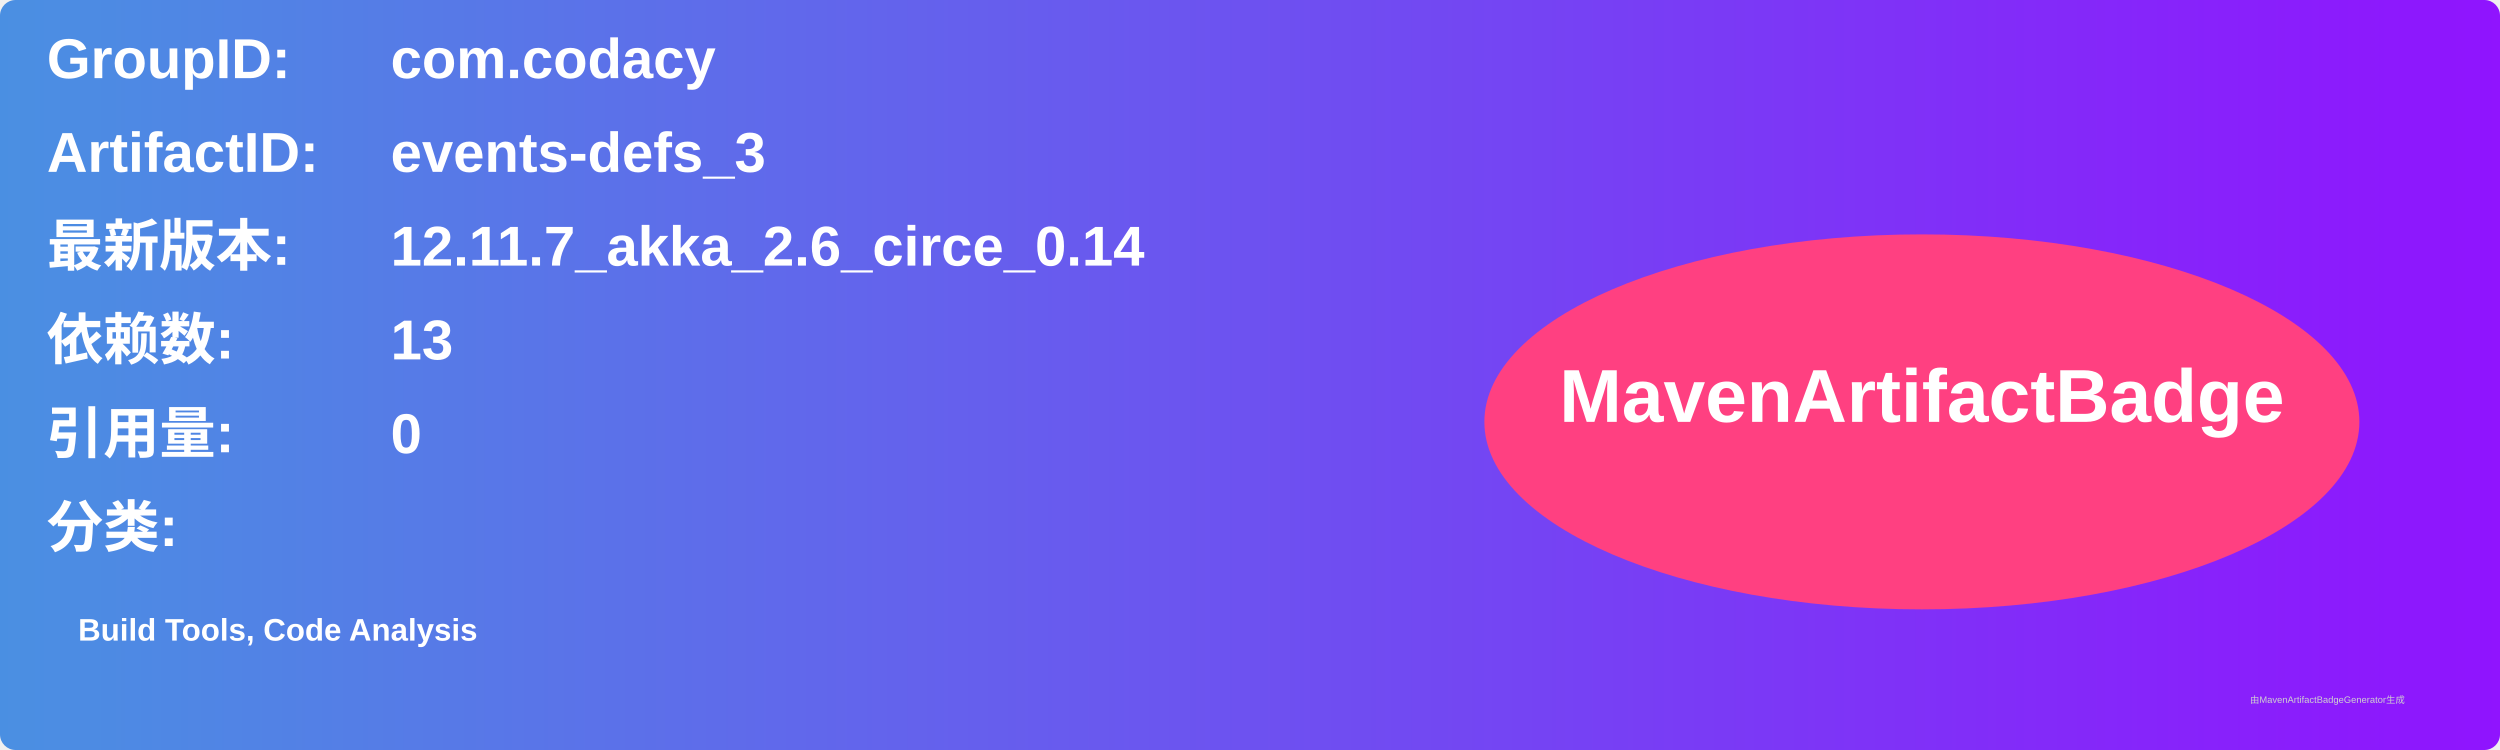
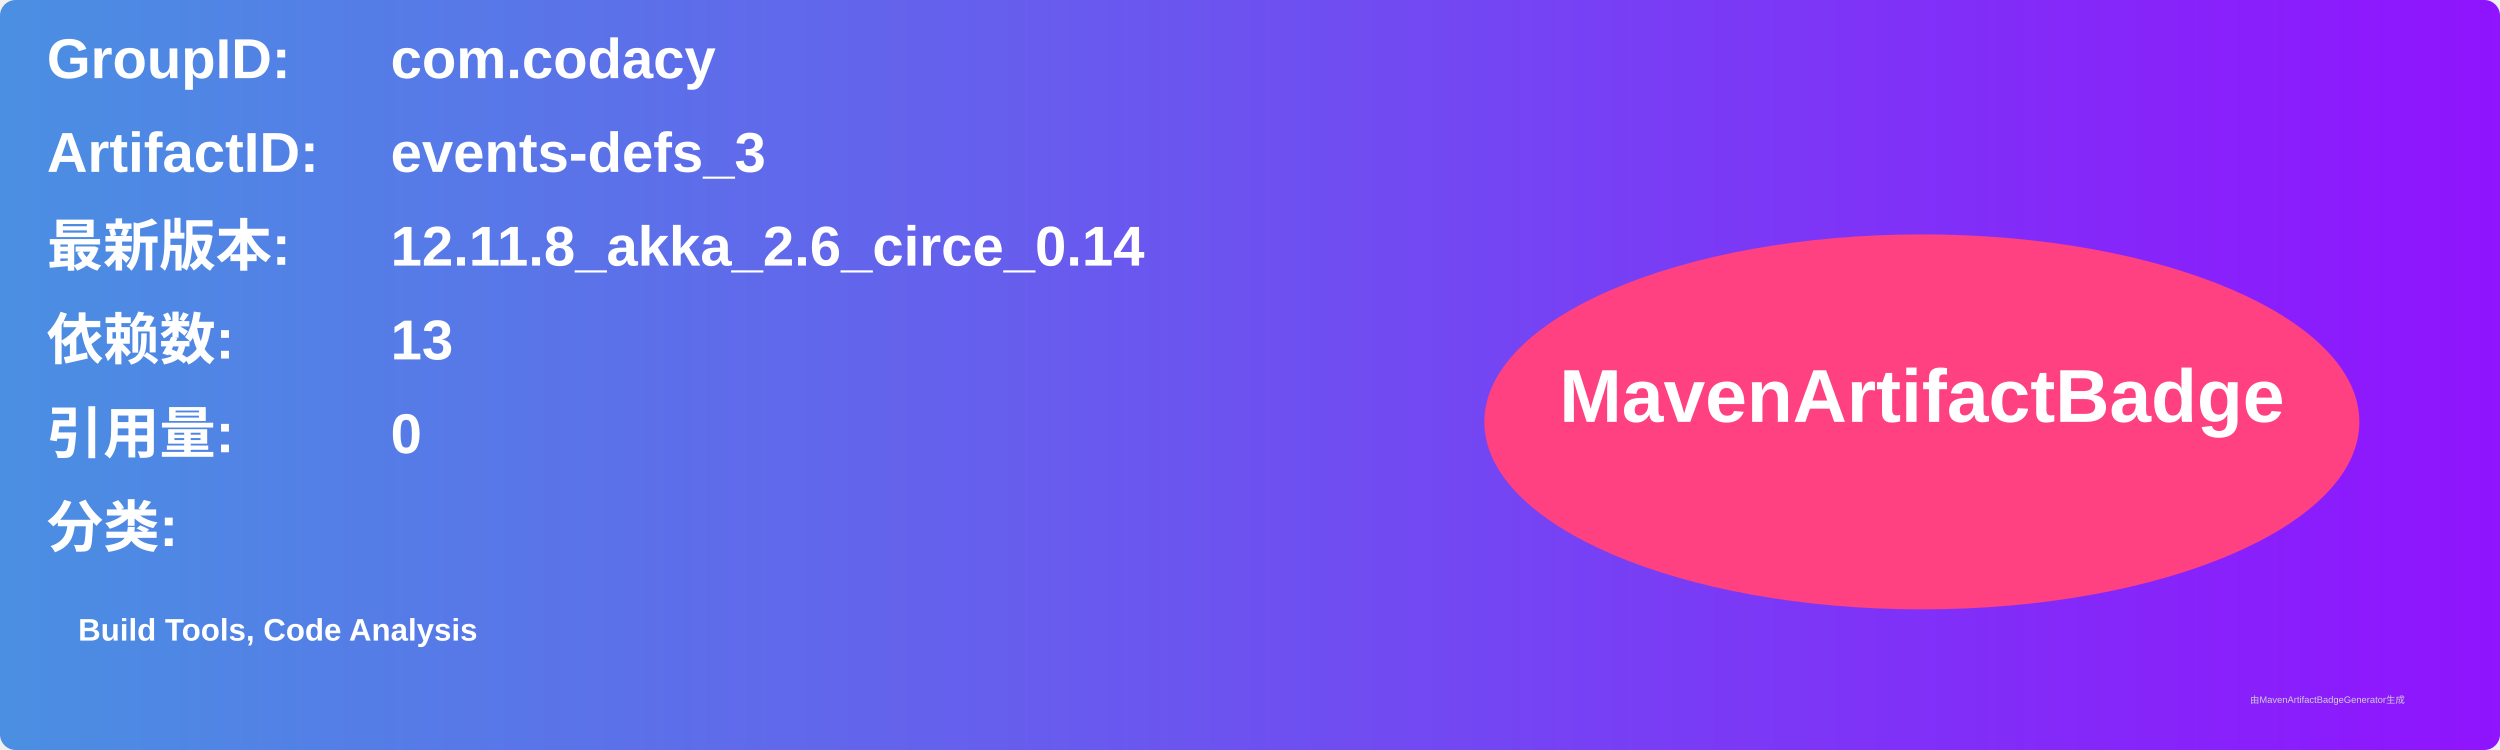
<svg xmlns="http://www.w3.org/2000/svg" width="800" height="240" viewBox="0 0 800 240">
  <linearGradient id="grad" x1="0%" y1="0%" x2="100%" y2="0%">
    <stop offset="0%" stop-color="#4a90e2" />
    <stop offset="100%" stop-color="#9013fe" />
  </linearGradient>
  <rect width="100%" height="100%" rx="5" ry="5" fill="url(#grad)" />
  <g transform="translate(15, 15)">
    <text x="0" y="10" font-family="Arial" font-size="18" fill="white" font-weight="bold" width="260">GroupID:</text>
    <text x="110" y="10" font-family="Arial" font-size="18" fill="white" font-weight="bold" width="460">com.codacy</text>
    <text x="0" y="40" font-family="Arial" font-size="18" fill="white" font-weight="bold" width="260">ArtifactID:</text>
    <text x="110" y="40" font-family="Arial" font-size="18" fill="white" font-weight="bold" width="460">events-defs_3</text>
    <text x="0" y="70" font-family="Arial" font-size="18" fill="white" font-weight="bold">最新版本:</text>
    <text x="110" y="70" font-family="Arial" font-size="18" fill="white" font-weight="bold">
-       <tspan font-weight="bold">12.11.7_akka_2.6_circe_0.14</tspan>
+       <tspan font-weight="bold">12.11.8_akka_2.6_circe_0.14</tspan>
    </text>
    <text x="0" y="100" font-family="Arial" font-size="18" fill="white" font-weight="bold">依赖数: </text>
    <text x="110" y="100" font-family="Arial" font-size="18" fill="white">
      <tspan font-weight="bold">13</tspan>
    </text>
    <text x="0" y="130" font-family="Arial" font-size="18" fill="white" font-weight="bold">引用量: </text>
    <text x="110" y="130" font-family="Arial" font-size="18" fill="white">
      <tspan font-weight="bold">0</tspan>
    </text>
    <text x="0" y="160" font-family="Arial" font-size="18" fill="white" font-weight="bold">分类:</text>
    <text x="10" y="190" font-family="Arial" font-size="10" fill="white">
      <tspan font-weight="bold">Build Tools, Code Analysis</tspan>
    </text>
    <ellipse cx="600" cy="120" rx="140" ry="60" fill="#ff4081" />
    <text x="600" y="120" text-anchor="middle" font-family="Arial" font-size="24" fill="white" font-weight="bold">MavenArtifactBadge</text>
  </g>
  <text x="720" y="225" font-family="Arial" font-size="3" fill="#d0d0d0">由MavenArtifactBadgeGenerator生成</text>
</svg>
